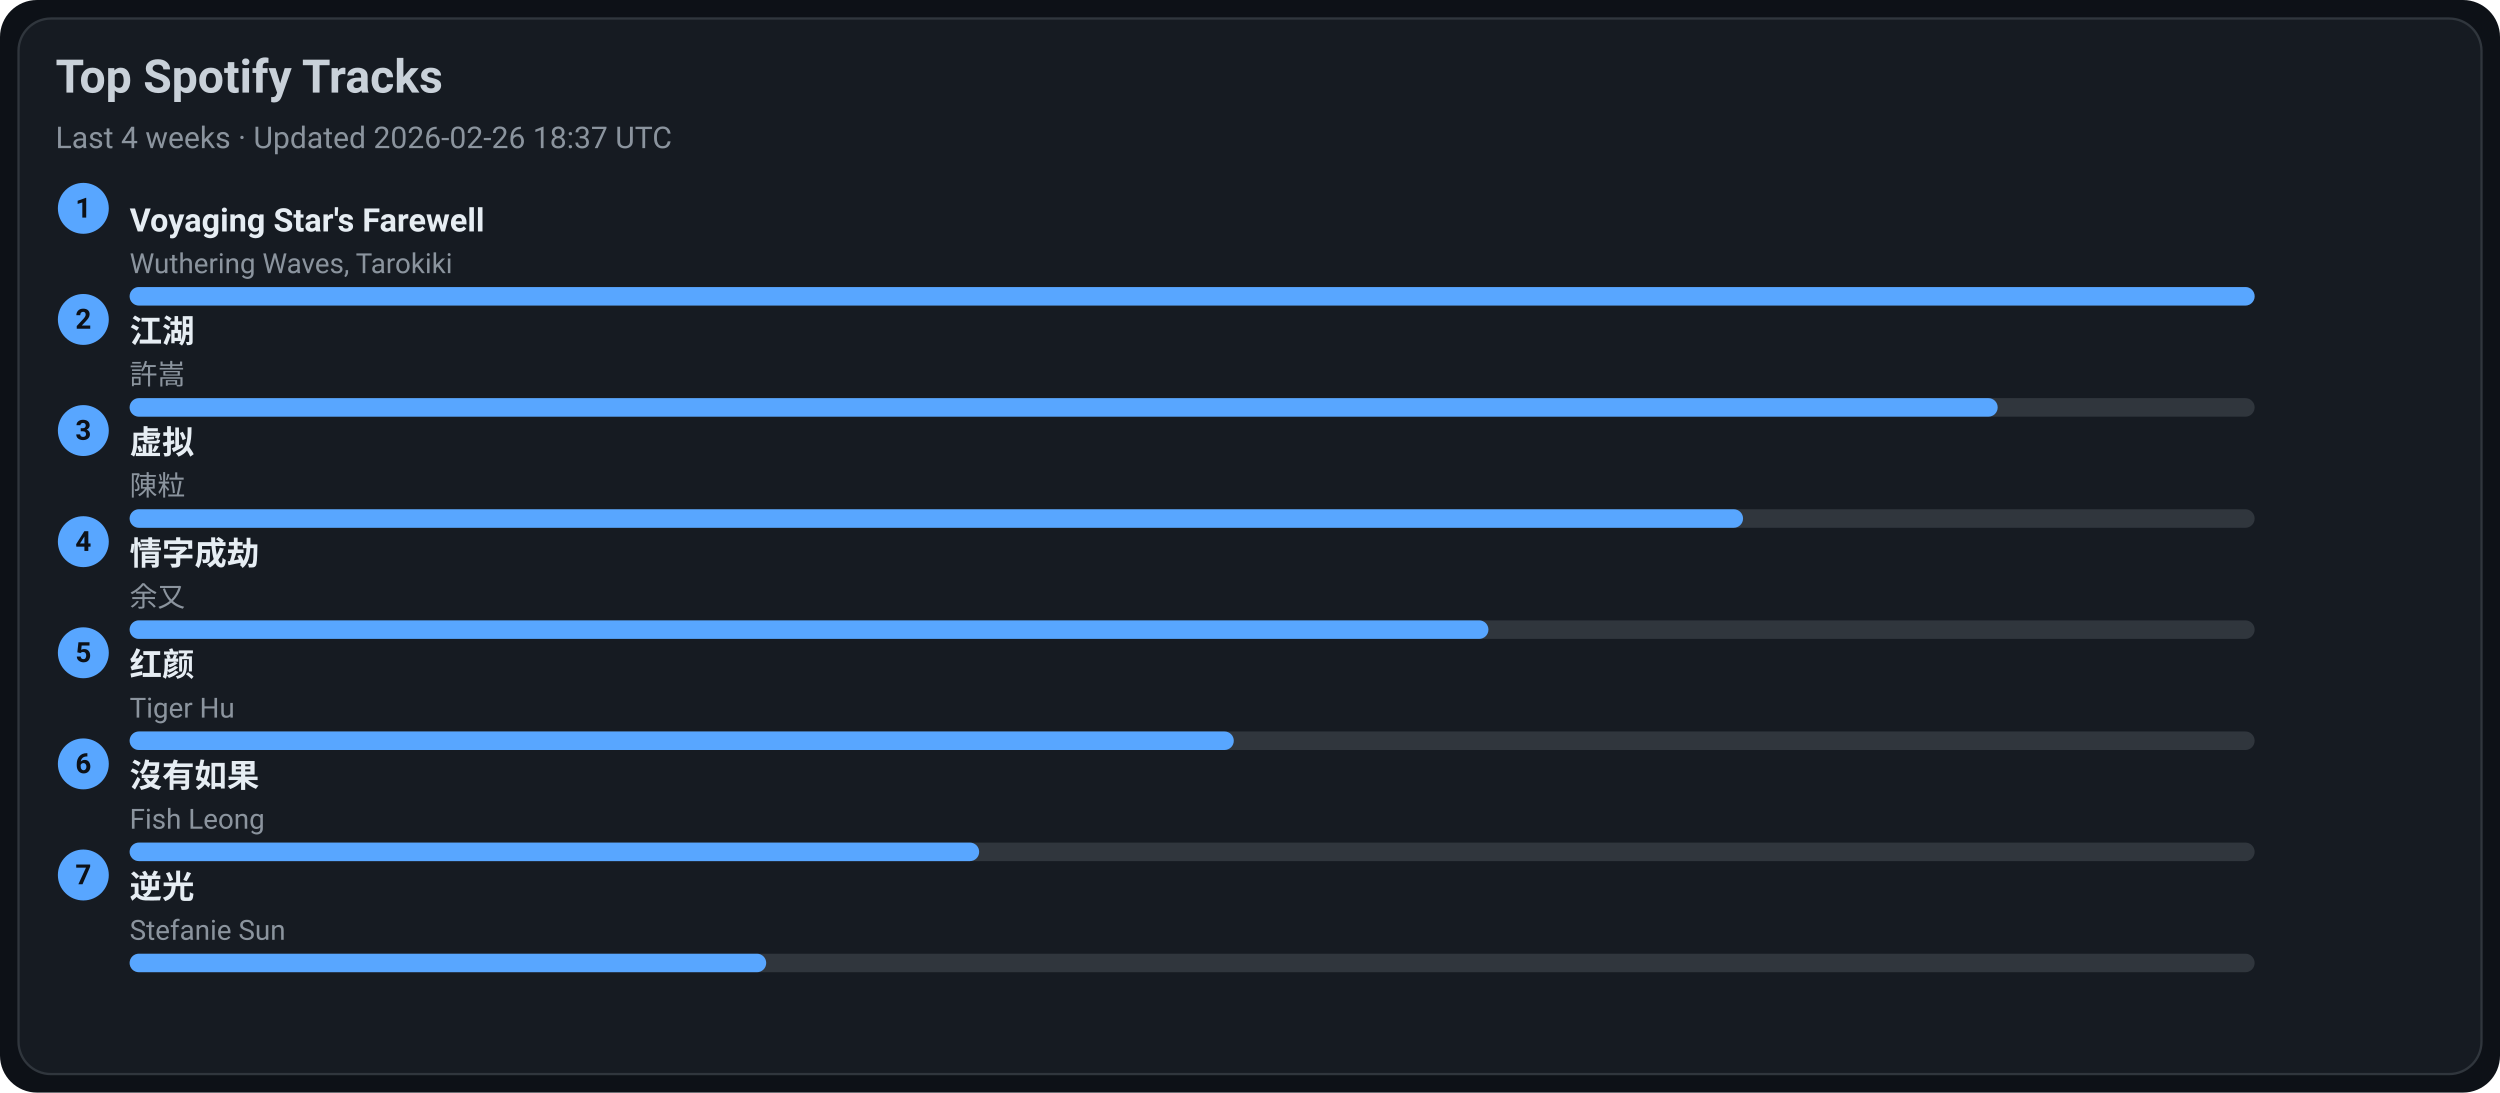
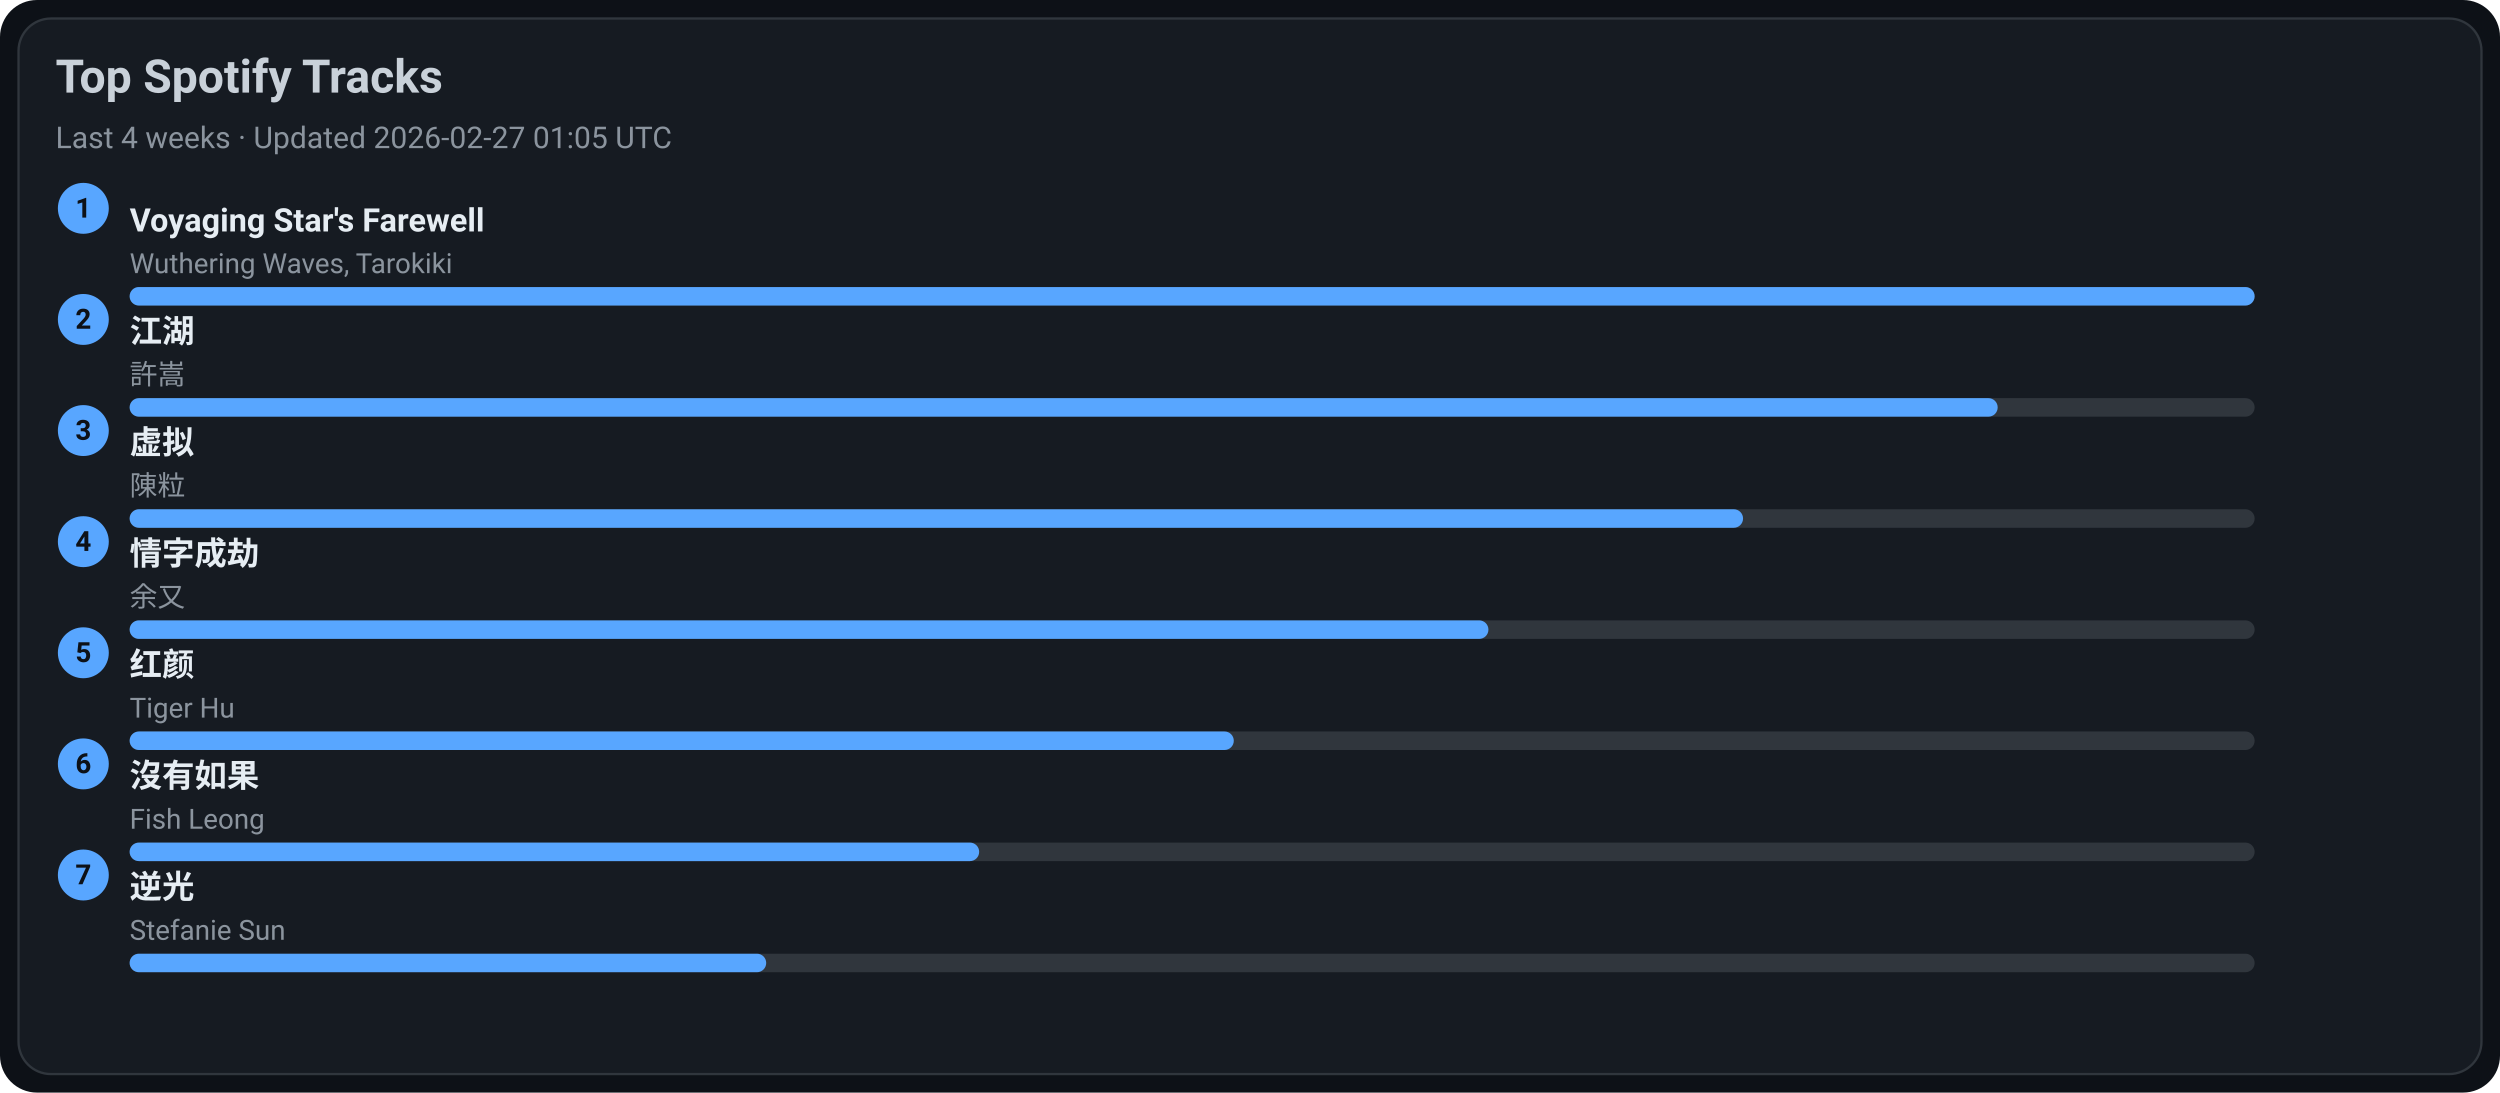
<svg xmlns="http://www.w3.org/2000/svg" width="1080" height="472" viewBox="0 0 1080 472">
  <style>text{font-family:-apple-system,BlinkMacSystemFont,Segoe UI,Roboto,Ubuntu,Helvetica Neue,Arial,Noto Sans,sans-serif}</style>
  <rect width="1080" height="472" rx="16" fill="#0d1117" />
  <rect x="8" y="8" width="1064" height="456" rx="14" fill="#161b22" stroke="#30363d" />
  <text x="24" y="40" font-size="20" fill="#c9d1d9" font-weight="600">Top Spotify Tracks</text>
-   <text x="24" y="64" font-size="13" fill="#8b949e">Last 4 weeks · Updated 2026-02-26 18:37 UTC</text>
+   <text x="24" y="64" font-size="13" fill="#8b949e">Last 4 weeks · Updated 2026-02-27 01:05 UTC</text>
  <circle cx="36" cy="90" r="11" fill="#58a6ff" />
  <text x="36" y="94" text-anchor="middle" font-size="12" fill="#0d1117" font-weight="700">1</text>
  <a href="https://open.spotify.com/track/3uI2KolgU1Pt41ywffsggr" target="_blank" rel="noopener noreferrer">
    <text x="56" y="100" font-size="14" fill="#e6edf3" font-weight="600">Voyaging Star's Farewell</text>
  </a>
  <text x="56" y="118" font-size="12" fill="#8b949e">Wuthering Waves, Tarokiki</text>
  <rect x="56" y="124" width="918" height="8" rx="4" fill="#30363d" />
  <rect x="56" y="124" width="918" height="8" rx="4" fill="#58a6ff" />
  <circle cx="36" cy="138" r="11" fill="#58a6ff" />
  <text x="36" y="142" text-anchor="middle" font-size="12" fill="#0d1117" font-weight="700">2</text>
  <a href="https://open.spotify.com/track/03PCdwqajii1xgp7WIozzC" target="_blank" rel="noopener noreferrer">
    <text x="56" y="148" font-size="14" fill="#e6edf3" font-weight="600">江湖</text>
  </a>
  <text x="56" y="166" font-size="12" fill="#8b949e">許嵩</text>
  <rect x="56" y="172" width="918" height="8" rx="4" fill="#30363d" />
  <rect x="56" y="172" width="807" height="8" rx="4" fill="#58a6ff" />
  <circle cx="36" cy="186" r="11" fill="#58a6ff" />
  <text x="36" y="190" text-anchor="middle" font-size="12" fill="#0d1117" font-weight="700">3</text>
  <a href="https://open.spotify.com/track/5l9sg05BhpfsdLfRvjGsAf" target="_blank" rel="noopener noreferrer">
    <text x="56" y="196" font-size="14" fill="#e6edf3" font-weight="600">虚拟</text>
  </a>
  <text x="56" y="214" font-size="12" fill="#8b949e">陳粒</text>
  <rect x="56" y="220" width="918" height="8" rx="4" fill="#30363d" />
  <rect x="56" y="220" width="697" height="8" rx="4" fill="#58a6ff" />
  <circle cx="36" cy="234" r="11" fill="#58a6ff" />
  <text x="36" y="238" text-anchor="middle" font-size="12" fill="#0d1117" font-weight="700">4</text>
  <a href="https://open.spotify.com/track/6PLof7Z5mvbp9im83J4m3m" target="_blank" rel="noopener noreferrer">
    <text x="56" y="244" font-size="14" fill="#e6edf3" font-weight="600">情字成劫</text>
  </a>
  <text x="56" y="262" font-size="12" fill="#8b949e">余又</text>
  <rect x="56" y="268" width="918" height="8" rx="4" fill="#30363d" />
  <rect x="56" y="268" width="587" height="8" rx="4" fill="#58a6ff" />
  <circle cx="36" cy="282" r="11" fill="#58a6ff" />
  <text x="36" y="286" text-anchor="middle" font-size="12" fill="#0d1117" font-weight="700">5</text>
  <a href="https://open.spotify.com/track/6Q7OE4tvrUOIvIDY2EC5Im" target="_blank" rel="noopener noreferrer">
    <text x="56" y="292" font-size="14" fill="#e6edf3" font-weight="600">红颜</text>
  </a>
  <text x="56" y="310" font-size="12" fill="#8b949e">Tiger Hu</text>
  <rect x="56" y="316" width="918" height="8" rx="4" fill="#30363d" />
  <rect x="56" y="316" width="477" height="8" rx="4" fill="#58a6ff" />
  <circle cx="36" cy="330" r="11" fill="#58a6ff" />
  <text x="36" y="334" text-anchor="middle" font-size="12" fill="#0d1117" font-weight="700">6</text>
  <a href="https://open.spotify.com/track/1G9MmoUjo5nC5lB7paaG0l" target="_blank" rel="noopener noreferrer">
    <text x="56" y="340" font-size="14" fill="#e6edf3" font-weight="600">沒有如果</text>
  </a>
  <text x="56" y="358" font-size="12" fill="#8b949e">Fish Leong</text>
  <rect x="56" y="364" width="918" height="8" rx="4" fill="#30363d" />
  <rect x="56" y="364" width="367" height="8" rx="4" fill="#58a6ff" />
  <circle cx="36" cy="378" r="11" fill="#58a6ff" />
  <text x="36" y="382" text-anchor="middle" font-size="12" fill="#0d1117" font-weight="700">7</text>
  <a href="https://open.spotify.com/track/4x1hB3Yg01Aq6J6q0deS9M" target="_blank" rel="noopener noreferrer">
    <text x="56" y="388" font-size="14" fill="#e6edf3" font-weight="600">逆光</text>
  </a>
  <text x="56" y="406" font-size="12" fill="#8b949e">Stefanie Sun</text>
  <rect x="56" y="412" width="918" height="8" rx="4" fill="#30363d" />
  <rect x="56" y="412" width="275" height="8" rx="4" fill="#58a6ff" />
</svg>
